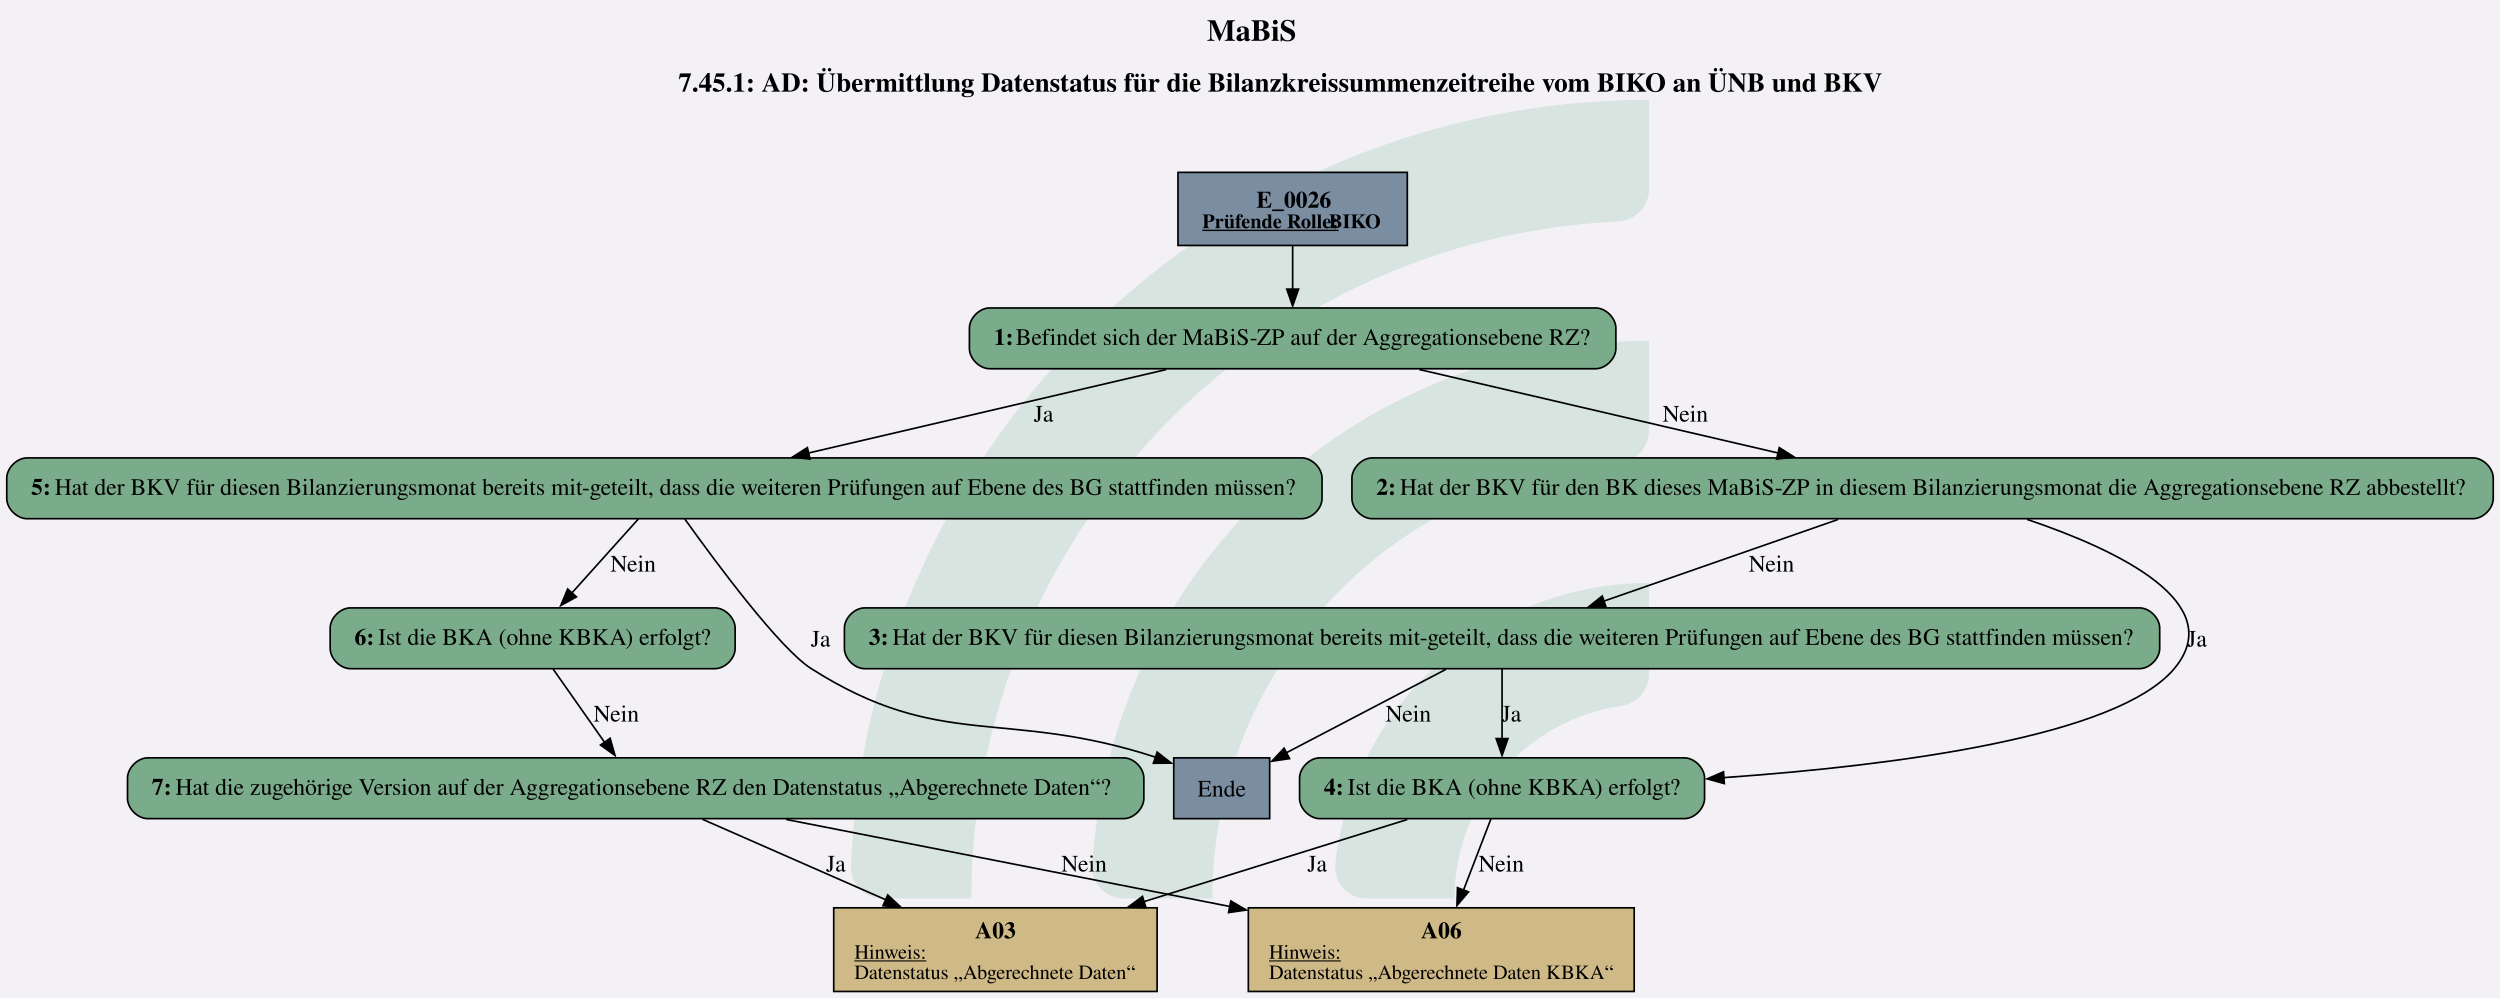
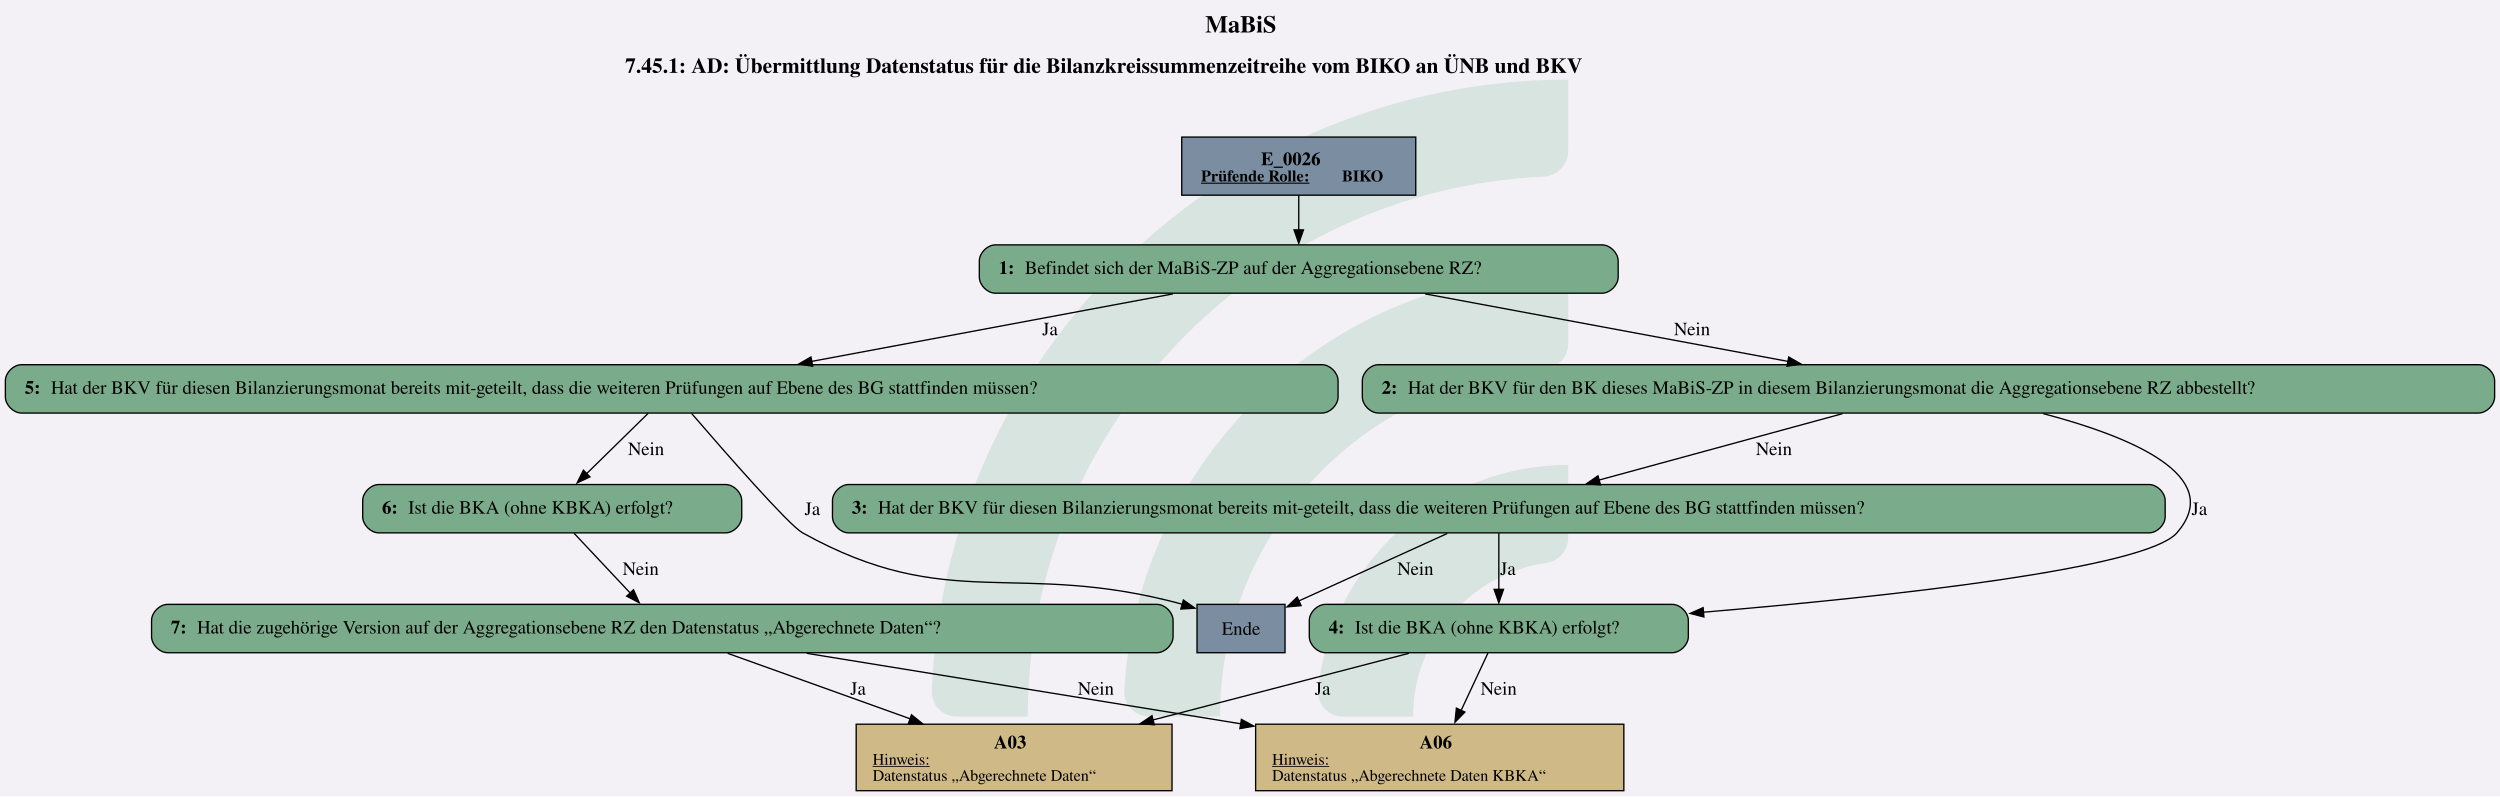
- <svg xmlns="http://www.w3.org/2000/svg" version="1.1" width="1973.333px" viewBox="0 0 1973.333 788.0" height="788.0px">
+ <svg xmlns="http://www.w3.org/2000/svg" version="1.1" width="2482.667px" viewBox="0 0 2482.667 790.667" height="790.667px">
  <g>
-     <svg version="1.1" width="1973.333px" viewBox="0 0 1973.333 788.0" height="788.0px">
-       <polygon fill="#f3f1f6" points="0,0 1973.333,0 1973.333,788.0 0,788.0" />
+     <svg version="1.1" width="2482.667px" viewBox="0 0 2482.667 790.667" height="790.667px">
+       <polygon fill="#f3f1f6" points="0,0 2482.667,0 2482.667,790.667 0,790.667" />
      <g>
-         <g transform="translate(671.7005, 78.8) scale(1 1) translate(0, 0) scale(3.563821 3.563821) ">
+         <g transform="translate(925.3013, 79.06667) scale(1 1) translate(0, 0) scale(3.575882 3.575882) ">
          <defs id="defs2">
            <clipPath clipPathUnits="userSpaceOnUse" id="clipPath23">
              <path d="M 0,568.156 H 579.236 V 0 H 0 Z" id="path21" />
            </clipPath>
          </defs>
          <g id="layer1" transform="translate(-16.54194,-55.30527)">
            <g id="g19" clip-path="url(#clipPath23)" transform="matrix(0.3527778,0,0,-0.3527778,0.01017023,243.7368)" style="opacity:0.2">
              <g id="g25" transform="translate(122.444,32.7195)">
                <path d="m 0,0 h -56.104 c -11,0 -19.898,9.123 -19.463,20.115 10.594,267.191 231.277,481.302 501.029,481.302 v -56.02 c 0,-10.98 -8.688,-19.892 -19.658,-20.393 C 180.29,414.697 0,228.005 0,0" style="fill:#6ead83;fill-opacity:1;fill-rule:nonzero;stroke:none" id="path27" />
              </g>
              <g id="g29" transform="translate(273.7828,32.7195)">
                <path d="m 0,0 h -55.926 c -11.228,0 -20.091,9.482 -19.435,20.69 10.744,183.439 163.389,329.388 349.485,329.388 v -56.263 c 0,-10.709 -8.273,-19.617 -18.957,-20.35 C 112.819,263.696 0,144.774 0,0" style="fill:#6ead83;fill-opacity:1;fill-rule:nonzero;stroke:none" id="path31" />
              </g>
              <g id="g33" transform="translate(425.7667,32.7195)">
                <path d="m 0,0 h -55.445 c -11.653,0 -20.604,10.17 -19.334,21.753 10.866,99.032 95.031,176.341 196.919,176.341 v -57.011 c 0,-10.046 -7.283,-18.755 -17.229,-20.165 C 45.688,112.522 0,61.497 0,0" style="fill:#6ead83;fill-opacity:1;fill-rule:nonzero;stroke:none" id="path35" />
              </g>
            </g>
          </g>
        </g>
-         <svg width="1480pt" height="591pt" viewBox="0.00 0.00 1480.30 591.00">
-           <g id="graph0" class="graph" transform="scale(1 1) rotate(0) translate(4 587)">
-             <text text-anchor="start" x="710.65" y="-562.9" font-family="Times,serif" font-weight="bold" font-size="18.00">MaBiS</text>
-             <text text-anchor="start" x="397.65" y="-532.8" font-family="Times,serif" font-weight="bold" font-size="16.00">7.45.1: AD: Übermittlung Datenstatus für die Bilanzkreissummenzeitreihe vom BIKO an ÜNB und BKV</text>
+         <svg width="1862pt" height="593pt" viewBox="0.00 0.00 1861.93 592.80">
+           <g id="graph0" class="graph" transform="scale(1 1) rotate(0) translate(4 588.8)">
+             <text text-anchor="start" x="893.59" y="-564.7" font-family="Times,serif" font-weight="bold" font-size="18.00">MaBiS</text>
+             <text text-anchor="start" x="461.59" y="-534.6" font-family="Times,serif" font-weight="bold" font-size="16.00">7.45.1: AD: Übermittlung Datenstatus für die Bilanzkreissummenzeitreihe vom BIKO an ÜNB und BKV</text>
            <g id="node1" class="node">
-               <polygon fill="#7a8da1" stroke="black" points="829.3,-485 693.5,-485 693.5,-441.72 829.3,-441.72 829.3,-485" />
-               <text text-anchor="start" x="739.9" y="-464.06" font-family="Times,serif" font-weight="bold" font-size="14.00">E_0026</text>
-               <text text-anchor="start" x="707.9" y="-451.96" font-family="Times,serif" font-weight="bold" text-decoration="underline" font-size="12.00">Prüfende Rolle:</text>
-               <text text-anchor="start" x="782.9" y="-451.96" font-family="Times,serif" font-weight="bold" font-size="12.00"> BIKO</text>
+               <polygon fill="#7a8da1" stroke="black" points="1050.42,-486.8 876.12,-486.8 876.12,-443.52 1050.42,-443.52 1050.42,-486.8" />
+               <text text-anchor="start" x="935.15" y="-465.86" font-family="Times,serif" font-weight="bold" font-size="14.00">E_0026</text>
+               <text text-anchor="start" x="890.52" y="-453.76" font-family="Times,serif" font-weight="bold" text-decoration="underline" font-size="12.00">Prüfende Rolle:</text>
+               <text text-anchor="start" x="995.52" y="-453.76" font-family="Times,serif" font-weight="bold" font-size="12.00"> BIKO</text>
            </g>
            <g id="node2" class="node">
-               <path fill="#7aab8a" stroke="black" d="M940.8,-404.72C940.8,-404.72 582,-404.72 582,-404.72 576,-404.72 570,-398.72 570,-392.72 570,-392.72 570,-380.72 570,-380.72 570,-374.72 576,-368.72 582,-368.72 582,-368.72 940.8,-368.72 940.8,-368.72 946.8,-368.72 952.8,-374.72 952.8,-380.72 952.8,-380.72 952.8,-392.72 952.8,-392.72 952.8,-398.72 946.8,-404.72 940.8,-404.72" />
-               <text text-anchor="start" x="584.4" y="-382.82" font-family="Times,serif" font-weight="bold" font-size="14.00">1: </text>
-               <text text-anchor="start" x="597.4" y="-382.82" font-family="Times,serif" font-size="14.00">Befindet sich der MaBiS-ZP auf der Aggregationsebene RZ?</text>
+               <path fill="#7aab8a" stroke="black" d="M1189.17,-406.52C1189.17,-406.52 737.38,-406.52 737.38,-406.52 731.38,-406.52 725.38,-400.52 725.38,-394.52 725.38,-394.52 725.38,-382.52 725.38,-382.52 725.38,-376.52 731.38,-370.52 737.38,-370.52 737.38,-370.52 1189.17,-370.52 1189.17,-370.52 1195.17,-370.52 1201.17,-376.52 1201.17,-382.52 1201.17,-382.52 1201.17,-394.52 1201.17,-394.52 1201.17,-400.52 1195.17,-406.52 1189.17,-406.52" />
+               <text text-anchor="start" x="739.77" y="-384.84" font-family="Times,serif" font-weight="bold" font-size="14.00">1: </text>
+               <text text-anchor="start" x="759.27" y="-384.84" font-family="Times,serif" font-size="14.00">Befindet sich der MaBiS-ZP auf der Aggregationsebene RZ?</text>
            </g>
            <g id="edge1" class="edge">
-               <path fill="none" stroke="black" d="M761.4,-441.57C761.4,-433.53 761.4,-424.21 761.4,-415.61" />
-               <polygon fill="black" stroke="black" points="764.9,-415.88 761.4,-405.88 757.9,-415.88 764.9,-415.88" />
+               <path fill="none" stroke="black" d="M963.27,-443.37C963.27,-435.33 963.27,-426.01 963.27,-417.41" />
+               <polygon fill="black" stroke="black" points="966.78,-417.68 963.27,-407.68 959.78,-417.68 966.78,-417.68" />
            </g>
            <g id="node3" class="node">
-               <path fill="#7aab8a" stroke="black" d="M1460.3,-315.92C1460.3,-315.92 808.5,-315.92 808.5,-315.92 802.5,-315.92 796.5,-309.92 796.5,-303.92 796.5,-303.92 796.5,-291.92 796.5,-291.92 796.5,-285.92 802.5,-279.92 808.5,-279.92 808.5,-279.92 1460.3,-279.92 1460.3,-279.92 1466.3,-279.92 1472.3,-285.92 1472.3,-291.92 1472.3,-291.92 1472.3,-303.92 1472.3,-303.92 1472.3,-309.92 1466.3,-315.92 1460.3,-315.92" />
-               <text text-anchor="start" x="810.9" y="-294.02" font-family="Times,serif" font-weight="bold" font-size="14.00">2: </text>
-               <text text-anchor="start" x="824.9" y="-294.02" font-family="Times,serif" font-size="14.00">Hat der BKV für den BK dieses MaBiS-ZP in diesem Bilanzierungsmonat die Aggregationsebene RZ abbestellt?</text>
+               <path fill="#7aab8a" stroke="black" d="M1841.93,-317.27C1841.93,-317.27 1022.63,-317.27 1022.63,-317.27 1016.63,-317.27 1010.63,-311.27 1010.63,-305.27 1010.63,-305.27 1010.63,-293.27 1010.63,-293.27 1010.63,-287.27 1016.63,-281.27 1022.63,-281.27 1022.63,-281.27 1841.93,-281.27 1841.93,-281.27 1847.93,-281.27 1853.93,-287.27 1853.93,-293.27 1853.93,-293.27 1853.93,-305.27 1853.93,-305.27 1853.93,-311.27 1847.93,-317.27 1841.93,-317.27" />
+               <text text-anchor="start" x="1025.03" y="-295.59" font-family="Times,serif" font-weight="bold" font-size="14.00">2: </text>
+               <text text-anchor="start" x="1044.53" y="-295.59" font-family="Times,serif" font-size="14.00">Hat der BKV für den BK dieses MaBiS-ZP in diesem Bilanzierungsmonat die Aggregationsebene RZ abbestellt?</text>
            </g>
            <g id="edge2" class="edge">
-               <path fill="none" stroke="black" d="M836.43,-368.26C897.9,-353.96 984.87,-333.72 1049,-318.79" />
-               <polygon fill="black" stroke="black" points="1049.54,-322.03 1058.49,-316.35 1047.95,-315.21 1049.54,-322.03" />
-               <text text-anchor="middle" x="993.9" y="-337.42" font-family="Times,serif" font-size="14.00">Nein</text>
+               <path fill="none" stroke="black" d="M1057.34,-370.02C1135.52,-355.48 1246.67,-334.8 1327.65,-319.73" />
+               <polygon fill="black" stroke="black" points="1328.18,-323.01 1337.37,-317.74 1326.9,-316.13 1328.18,-323.01" />
+               <text text-anchor="middle" x="1256.15" y="-339.22" font-family="Times,serif" font-size="14.00">Nein</text>
            </g>
            <g id="node9" class="node">
-               <path fill="#7aab8a" stroke="black" d="M766.8,-315.92C766.8,-315.92 12,-315.92 12,-315.92 6,-315.92 0,-309.92 0,-303.92 0,-303.92 0,-291.92 0,-291.92 0,-285.92 6,-279.92 12,-279.92 12,-279.92 766.8,-279.92 766.8,-279.92 772.8,-279.92 778.8,-285.92 778.8,-291.92 778.8,-291.92 778.8,-303.92 778.8,-303.92 778.8,-309.92 772.8,-315.92 766.8,-315.92" />
-               <text text-anchor="start" x="14.4" y="-294.02" font-family="Times,serif" font-weight="bold" font-size="14.00">5: </text>
-               <text text-anchor="start" x="28.4" y="-294.02" font-family="Times,serif" font-size="14.00">Hat der BKV für diesen Bilanzierungsmonat bereits mit-geteilt, dass die weiteren Prüfungen auf Ebene des BG stattfinden müssen?</text>
+               <path fill="#7aab8a" stroke="black" d="M980.55,-317.27C980.55,-317.27 12,-317.27 12,-317.27 6,-317.27 0,-311.27 0,-305.27 0,-305.27 0,-293.27 0,-293.27 0,-287.27 6,-281.27 12,-281.27 12,-281.27 980.55,-281.27 980.55,-281.27 986.55,-281.27 992.55,-287.27 992.55,-293.27 992.55,-293.27 992.55,-305.27 992.55,-305.27 992.55,-311.27 986.55,-317.27 980.55,-317.27" />
+               <text text-anchor="start" x="14.4" y="-295.59" font-family="Times,serif" font-weight="bold" font-size="14.00">5: </text>
+               <text text-anchor="start" x="33.9" y="-295.59" font-family="Times,serif" font-size="14.00">Hat der BKV für diesen Bilanzierungsmonat bereits mit-geteilt, dass die weiteren Prüfungen auf Ebene des BG stattfinden müssen?</text>
            </g>
            <g id="edge3" class="edge">
-               <path fill="none" stroke="black" d="M686.57,-368.26C625.27,-353.96 538.53,-333.72 474.57,-318.79" />
-               <polygon fill="black" stroke="black" points="475.65,-315.22 465.11,-316.35 474.06,-322.03 475.65,-315.22" />
-               <text text-anchor="middle" x="613.9" y="-337.42" font-family="Times,serif" font-size="14.00">Ja</text>
+               <path fill="none" stroke="black" d="M869.61,-370.02C791.76,-355.48 681.08,-334.8 600.45,-319.73" />
+               <polygon fill="black" stroke="black" points="601.25,-316.14 590.78,-317.74 599.97,-323.02 601.25,-316.14" />
+               <text text-anchor="middle" x="778.02" y="-339.22" font-family="Times,serif" font-size="14.00">Ja</text>
            </g>
            <g id="node4" class="node">
-               <path fill="#7aab8a" stroke="black" d="M1262.8,-227.12C1262.8,-227.12 508,-227.12 508,-227.12 502,-227.12 496,-221.12 496,-215.12 496,-215.12 496,-203.12 496,-203.12 496,-197.12 502,-191.12 508,-191.12 508,-191.12 1262.8,-191.12 1262.8,-191.12 1268.8,-191.12 1274.8,-197.12 1274.8,-203.12 1274.8,-203.12 1274.8,-215.12 1274.8,-215.12 1274.8,-221.12 1268.8,-227.12 1262.8,-227.12" />
-               <text text-anchor="start" x="510.4" y="-205.22" font-family="Times,serif" font-weight="bold" font-size="14.00">3: </text>
-               <text text-anchor="start" x="524.4" y="-205.22" font-family="Times,serif" font-size="14.00">Hat der BKV für diesen Bilanzierungsmonat bereits mit-geteilt, dass die weiteren Prüfungen auf Ebene des BG stattfinden müssen?</text>
+               <path fill="#7aab8a" stroke="black" d="M1596.55,-228.02C1596.55,-228.02 628,-228.02 628,-228.02 622,-228.02 616,-222.02 616,-216.02 616,-216.02 616,-204.02 616,-204.02 616,-198.02 622,-192.02 628,-192.02 628,-192.02 1596.55,-192.02 1596.55,-192.02 1602.55,-192.02 1608.55,-198.02 1608.55,-204.02 1608.55,-204.02 1608.55,-216.02 1608.55,-216.02 1608.55,-222.02 1602.55,-228.02 1596.55,-228.02" />
+               <text text-anchor="start" x="630.4" y="-206.34" font-family="Times,serif" font-weight="bold" font-size="14.00">3: </text>
+               <text text-anchor="start" x="649.9" y="-206.34" font-family="Times,serif" font-size="14.00">Hat der BKV für diesen Bilanzierungsmonat bereits mit-geteilt, dass die weiteren Prüfungen auf Ebene des BG stattfinden müssen?</text>
            </g>
            <g id="edge5" class="edge">
-               <path fill="none" stroke="black" d="M1084.31,-279.46C1044.3,-265.51 988.08,-245.91 945.62,-231.11" />
-               <polygon fill="black" stroke="black" points="947,-227.54 936.41,-227.55 944.7,-234.15 947,-227.54" />
-               <text text-anchor="middle" x="1044.9" y="-248.62" font-family="Times,serif" font-size="14.00">Nein</text>
+               <path fill="none" stroke="black" d="M1368.29,-280.82C1315.94,-266.55 1241.84,-246.35 1186.81,-231.34" />
+               <polygon fill="black" stroke="black" points="1187.99,-227.76 1177.43,-228.51 1186.15,-234.52 1187.99,-227.76" />
+               <text text-anchor="middle" x="1317.15" y="-249.97" font-family="Times,serif" font-size="14.00">Nein</text>
            </g>
            <g id="node6" class="node">
-               <path fill="#7aab8a" stroke="black" d="M993.3,-138.32C993.3,-138.32 777.5,-138.32 777.5,-138.32 771.5,-138.32 765.5,-132.32 765.5,-126.32 765.5,-126.32 765.5,-114.32 765.5,-114.32 765.5,-108.32 771.5,-102.32 777.5,-102.32 777.5,-102.32 993.3,-102.32 993.3,-102.32 999.3,-102.32 1005.3,-108.32 1005.3,-114.32 1005.3,-114.32 1005.3,-126.32 1005.3,-126.32 1005.3,-132.32 999.3,-138.32 993.3,-138.32" />
-               <text text-anchor="start" x="779.9" y="-116.42" font-family="Times,serif" font-weight="bold" font-size="14.00">4: </text>
-               <text text-anchor="start" x="793.9" y="-116.42" font-family="Times,serif" font-size="14.00">Ist die BKA (ohne KBKA) erfolgt?</text>
+               <path fill="#7aab8a" stroke="black" d="M1241.43,-138.77C1241.43,-138.77 983.13,-138.77 983.13,-138.77 977.13,-138.77 971.13,-132.77 971.13,-126.77 971.13,-126.77 971.13,-114.77 971.13,-114.77 971.13,-108.77 977.13,-102.77 983.13,-102.77 983.13,-102.77 1241.43,-102.77 1241.43,-102.77 1247.43,-102.77 1253.43,-108.77 1253.43,-114.77 1253.43,-114.77 1253.43,-126.77 1253.43,-126.77 1253.43,-132.77 1247.43,-138.77 1241.43,-138.77" />
+               <text text-anchor="start" x="985.53" y="-117.09" font-family="Times,serif" font-weight="bold" font-size="14.00">4: </text>
+               <text text-anchor="start" x="1005.03" y="-117.09" font-family="Times,serif" font-size="14.00">Ist die BKA (ohne KBKA) erfolgt?</text>
            </g>
            <g id="edge4" class="edge">
-               <path fill="none" stroke="black" d="M1196.34,-279.5C1250.51,-261.21 1315.84,-229.75 1283.4,-191.12 1249.6,-150.88 1119.04,-133.83 1016.56,-126.61" />
-               <polygon fill="black" stroke="black" points="1017,-123.07 1006.79,-125.88 1016.53,-130.05 1017,-123.07" />
-               <text text-anchor="middle" x="1296.9" y="-204.22" font-family="Times,serif" font-size="14.00">Ja</text>
+               <path fill="none" stroke="black" d="M1517.69,-280.85C1582.33,-263.88 1654.18,-234.41 1617.28,-192.02 1594.16,-165.46 1404.71,-144.78 1264.61,-132.93" />
+               <polygon fill="black" stroke="black" points="1265.02,-129.37 1254.77,-132.02 1264.44,-136.34 1265.02,-129.37" />
+               <text text-anchor="middle" x="1634.03" y="-205.34" font-family="Times,serif" font-size="14.00">Ja</text>
            </g>
            <g id="node5" class="node">
-               <polygon fill="#7a8da1" stroke="black" points="747.8,-138.32 691,-138.32 691,-102.32 747.8,-102.32 747.8,-138.32" />
-               <text text-anchor="middle" x="719.4" y="-115.42" font-family="Times,serif" font-size="14.00">Ende</text>
+               <polygon fill="#7a8da1" stroke="black" points="953.05,-138.77 887.5,-138.77 887.5,-102.77 953.05,-102.77 953.05,-138.77" />
+               <text text-anchor="middle" x="920.27" y="-116.09" font-family="Times,serif" font-size="14.00">Ende</text>
            </g>
            <g id="edge7" class="edge">
-               <path fill="none" stroke="black" d="M852.21,-190.76C824.95,-176.51 786.33,-156.32 757.76,-141.38" />
-               <polygon fill="black" stroke="black" points="759.59,-137.86 749.11,-136.33 756.35,-144.07 759.59,-137.86" />
-               <text text-anchor="middle" x="829.9" y="-159.82" font-family="Times,serif" font-size="14.00">Nein</text>
+               <path fill="none" stroke="black" d="M1073.88,-191.57C1041.95,-177.06 996.52,-156.42 963.35,-141.34" />
+               <polygon fill="black" stroke="black" points="965.03,-137.81 954.48,-136.86 962.13,-144.18 965.03,-137.81" />
+               <text text-anchor="middle" x="1050.15" y="-160.72" font-family="Times,serif" font-size="14.00">Nein</text>
            </g>
            <g id="edge6" class="edge">
-               <path fill="none" stroke="black" d="M885.4,-190.97C885.4,-179.16 885.4,-163.19 885.4,-149.53" />
-               <polygon fill="black" stroke="black" points="888.9,-149.73 885.4,-139.73 881.9,-149.73 888.9,-149.73" />
-               <text text-anchor="middle" x="890.9" y="-159.82" font-family="Times,serif" font-size="14.00">Ja</text>
+               <path fill="none" stroke="black" d="M1112.28,-191.78C1112.28,-179.83 1112.28,-163.65 1112.28,-149.85" />
+               <polygon fill="black" stroke="black" points="1115.78,-149.97 1112.28,-139.97 1108.78,-149.97 1115.78,-149.97" />
+               <text text-anchor="middle" x="1119.03" y="-160.72" font-family="Times,serif" font-size="14.00">Ja</text>
            </g>
            <g id="node7" class="node">
-               <polygon fill="#cfb986" stroke="black" points="681.14,-49.52 489.66,-49.52 489.66,0 681.14,0 681.14,-49.52" />
-               <text text-anchor="start" x="573.4" y="-31.46" font-family="Times,serif" font-weight="bold" font-size="14.00">A03</text>
-               <text text-anchor="start" x="501.9" y="-19.36" font-family="Times,serif" text-decoration="underline" font-size="12.00">Hinweis:</text>
-               <text text-anchor="start" x="501.9" y="-7.36" font-family="Times,serif" font-size="12.00">Datenstatus „Abgerechnete Daten“</text>
+               <polygon fill="#cfb986" stroke="black" points="868.89,-49.52 633.66,-49.52 633.66,0 868.89,0 868.89,-49.52" />
+               <text text-anchor="start" x="736.27" y="-31.46" font-family="Times,serif" font-weight="bold" font-size="14.00">A03</text>
+               <text text-anchor="start" x="645.9" y="-19.36" font-family="Times,serif" text-decoration="underline" font-size="12.00">Hinweis:</text>
+               <text text-anchor="start" x="645.9" y="-7.36" font-family="Times,serif" font-size="12.00">Datenstatus „Abgerechnete Daten“</text>
            </g>
            <g id="edge8" class="edge">
-               <path fill="none" stroke="black" d="M829.32,-101.83C785.45,-88.15 723.65,-68.88 673.23,-53.15" />
-               <polygon fill="black" stroke="black" points="674.57,-49.59 663.98,-49.96 672.49,-56.27 674.57,-49.59" />
-               <text text-anchor="middle" x="775.9" y="-71.02" font-family="Times,serif" font-size="14.00">Ja</text>
+               <path fill="none" stroke="black" d="M1045.22,-102.31C991.73,-88.38 915.89,-68.63 854.64,-52.68" />
+               <polygon fill="black" stroke="black" points="855.73,-49.08 845.17,-49.95 853.96,-55.86 855.73,-49.08" />
+               <text text-anchor="middle" x="981.02" y="-71.47" font-family="Times,serif" font-size="14.00">Ja</text>
            </g>
            <g id="node8" class="node">
-               <polygon fill="#cfb986" stroke="black" points="963.64,-49.52 735.16,-49.52 735.16,0 963.64,0 963.64,-49.52" />
-               <text text-anchor="start" x="837.4" y="-31.46" font-family="Times,serif" font-weight="bold" font-size="14.00">A06</text>
-               <text text-anchor="start" x="747.4" y="-19.36" font-family="Times,serif" text-decoration="underline" font-size="12.00">Hinweis:</text>
-               <text text-anchor="start" x="747.4" y="-7.36" font-family="Times,serif" font-size="12.00">Datenstatus „Abgerechnete Daten KBKA“</text>
+               <polygon fill="#cfb986" stroke="black" points="1205.39,-49.52 931.16,-49.52 931.16,0 1205.39,0 1205.39,-49.52" />
+               <text text-anchor="start" x="1053.28" y="-31.46" font-family="Times,serif" font-weight="bold" font-size="14.00">A06</text>
+               <text text-anchor="start" x="943.4" y="-19.36" font-family="Times,serif" text-decoration="underline" font-size="12.00">Hinweis:</text>
+               <text text-anchor="start" x="943.4" y="-7.36" font-family="Times,serif" font-size="12.00">Datenstatus „Abgerechnete Daten KBKA“</text>
            </g>
            <g id="edge9" class="edge">
-               <path fill="none" stroke="black" d="M878.8,-102.16C874.26,-90.36 868.07,-74.28 862.55,-59.93" />
-               <polygon fill="black" stroke="black" points="865.53,-58.93 858.67,-50.86 859,-61.45 865.53,-58.93" />
-               <text text-anchor="middle" x="884.9" y="-71.02" font-family="Times,serif" font-size="14.00">Nein</text>
+               <path fill="none" stroke="black" d="M1104.2,-102.53C1098.6,-90.55 1090.95,-74.2 1084.15,-59.67" />
+               <polygon fill="black" stroke="black" points="1087.02,-58.55 1079.61,-50.97 1080.68,-61.51 1087.02,-58.55" />
+               <text text-anchor="middle" x="1112.15" y="-71.47" font-family="Times,serif" font-size="14.00">Nein</text>
            </g>
            <g id="edge10" class="edge">
-               <path fill="none" stroke="black" d="M401.48,-279.75C420.67,-252.92 457.84,-202.93 476.4,-191.12 553.26,-142.21 590.58,-167.88 680.21,-138.71" />
-               <polygon fill="black" stroke="black" points="681.19,-141.73 689.52,-135.19 678.93,-135.11 681.19,-141.73" />
-               <text text-anchor="middle" x="481.9" y="-204.22" font-family="Times,serif" font-size="14.00">Ja</text>
+               <path fill="none" stroke="black" d="M511.08,-280.97C535.73,-252.35 583.49,-197.73 593.77,-192.02 703.29,-131.24 752.21,-172.6 876.73,-138.84" />
+               <polygon fill="black" stroke="black" points="877.35,-142.02 886.02,-135.93 875.44,-135.29 877.35,-142.02" />
+               <text text-anchor="middle" x="601.02" y="-205.34" font-family="Times,serif" font-size="14.00">Ja</text>
            </g>
            <g id="node10" class="node">
-               <path fill="#7aab8a" stroke="black" d="M419.3,-227.12C419.3,-227.12 203.5,-227.12 203.5,-227.12 197.5,-227.12 191.5,-221.12 191.5,-215.12 191.5,-215.12 191.5,-203.12 191.5,-203.12 191.5,-197.12 197.5,-191.12 203.5,-191.12 203.5,-191.12 419.3,-191.12 419.3,-191.12 425.3,-191.12 431.3,-197.12 431.3,-203.12 431.3,-203.12 431.3,-215.12 431.3,-215.12 431.3,-221.12 425.3,-227.12 419.3,-227.12" />
-               <text text-anchor="start" x="205.9" y="-205.22" font-family="Times,serif" font-weight="bold" font-size="14.00">6: </text>
-               <text text-anchor="start" x="219.9" y="-205.22" font-family="Times,serif" font-size="14.00">Ist die BKA (ohne KBKA) erfolgt?</text>
+               <path fill="#7aab8a" stroke="black" d="M536.42,-228.02C536.42,-228.02 278.12,-228.02 278.12,-228.02 272.12,-228.02 266.12,-222.02 266.12,-216.02 266.12,-216.02 266.12,-204.02 266.12,-204.02 266.12,-198.02 272.12,-192.02 278.12,-192.02 278.12,-192.02 536.42,-192.02 536.42,-192.02 542.42,-192.02 548.42,-198.02 548.42,-204.02 548.42,-204.02 548.42,-216.02 548.42,-216.02 548.42,-222.02 542.42,-228.02 536.42,-228.02" />
+               <text text-anchor="start" x="280.52" y="-206.34" font-family="Times,serif" font-weight="bold" font-size="14.00">6: </text>
+               <text text-anchor="start" x="300.02" y="-206.34" font-family="Times,serif" font-size="14.00">Ist die BKA (ohne KBKA) erfolgt?</text>
            </g>
            <g id="edge11" class="edge">
-               <path fill="none" stroke="black" d="M373.99,-279.77C362.63,-267.13 347,-249.74 334.2,-235.49" />
-               <polygon fill="black" stroke="black" points="337.33,-233.63 328.05,-228.53 332.13,-238.31 337.33,-233.63" />
-               <text text-anchor="middle" x="370.9" y="-248.62" font-family="Times,serif" font-size="14.00">Nein</text>
+               <path fill="none" stroke="black" d="M478.69,-281.03C465.53,-268.13 447.33,-250.28 432.6,-235.84" />
+               <polygon fill="black" stroke="black" points="435.41,-233.72 425.82,-229.22 430.51,-238.72 435.41,-233.72" />
+               <text text-anchor="middle" x="477.15" y="-249.97" font-family="Times,serif" font-size="14.00">Nein</text>
            </g>
            <g id="node11" class="node">
-               <path fill="#7aab8a" stroke="black" d="M661.3,-138.32C661.3,-138.32 83.5,-138.32 83.5,-138.32 77.5,-138.32 71.5,-132.32 71.5,-126.32 71.5,-126.32 71.5,-114.32 71.5,-114.32 71.5,-108.32 77.5,-102.32 83.5,-102.32 83.5,-102.32 661.3,-102.32 661.3,-102.32 667.3,-102.32 673.3,-108.32 673.3,-114.32 673.3,-114.32 673.3,-126.32 673.3,-126.32 673.3,-132.32 667.3,-138.32 661.3,-138.32" />
-               <text text-anchor="start" x="85.9" y="-116.42" font-family="Times,serif" font-weight="bold" font-size="14.00">7: </text>
-               <text text-anchor="start" x="99.9" y="-116.42" font-family="Times,serif" font-size="14.00">Hat die zugehörige Version auf der Aggregationsebene RZ den Datenstatus „Abgerechnete Daten“?</text>
+               <path fill="#7aab8a" stroke="black" d="M857.67,-138.77C857.67,-138.77 120.88,-138.77 120.88,-138.77 114.88,-138.77 108.88,-132.77 108.88,-126.77 108.88,-126.77 108.88,-114.77 108.88,-114.77 108.88,-108.77 114.88,-102.77 120.88,-102.77 120.88,-102.77 857.67,-102.77 857.67,-102.77 863.67,-102.77 869.67,-108.77 869.67,-114.77 869.67,-114.77 869.67,-126.77 869.67,-126.77 869.67,-132.77 863.67,-138.77 857.67,-138.77" />
+               <text text-anchor="start" x="123.27" y="-117.09" font-family="Times,serif" font-weight="bold" font-size="14.00">7: </text>
+               <text text-anchor="start" x="142.77" y="-117.09" font-family="Times,serif" font-size="14.00">Hat die zugehörige Version auf der Aggregationsebene RZ den Datenstatus „Abgerechnete Daten“?</text>
            </g>
            <g id="edge12" class="edge">
-               <path fill="none" stroke="black" d="M323.45,-190.97C332.17,-178.57 344.1,-161.59 354,-147.5" />
-               <polygon fill="black" stroke="black" points="357.28,-149.92 360.16,-139.73 351.55,-145.9 357.28,-149.92" />
-               <text text-anchor="middle" x="360.9" y="-159.82" font-family="Times,serif" font-size="14.00">Nein</text>
+               <path fill="none" stroke="black" d="M423.48,-191.78C435.61,-178.88 452.37,-161.03 465.95,-146.59" />
+               <polygon fill="black" stroke="black" points="467.81,-149.66 472.11,-139.97 462.71,-144.86 467.81,-149.66" />
+               <text text-anchor="middle" x="473.15" y="-160.72" font-family="Times,serif" font-size="14.00">Nein</text>
            </g>
            <g id="edge13" class="edge">
-               <path fill="none" stroke="black" d="M411.96,-101.94C442.43,-88.56 485.17,-69.78 520.61,-54.22" />
-               <polygon fill="black" stroke="black" points="521.64,-57.15 529.39,-49.92 518.83,-50.74 521.64,-57.15" />
-               <text text-anchor="middle" x="490.9" y="-71.02" font-family="Times,serif" font-size="14.00">Ja</text>
+               <path fill="none" stroke="black" d="M537.94,-102.31C576.11,-88.61 629.96,-69.29 674,-53.49" />
+               <polygon fill="black" stroke="black" points="674.87,-56.53 683.1,-49.86 672.51,-49.95 674.87,-56.53" />
+               <text text-anchor="middle" x="635.02" y="-71.47" font-family="Times,serif" font-size="14.00">Ja</text>
            </g>
            <g id="edge14" class="edge">
-               <path fill="none" stroke="black" d="M461.56,-101.83C535.57,-87.32 641.69,-66.5 724.22,-50.31" />
-               <polygon fill="black" stroke="black" points="724.79,-53.57 733.93,-48.21 723.44,-46.7 724.79,-53.57" />
-               <text text-anchor="middle" x="637.9" y="-71.02" font-family="Times,serif" font-size="14.00">Nein</text>
+               <path fill="none" stroke="black" d="M596.82,-102.31C687.87,-87.52 819.29,-66.19 920.26,-49.79" />
+               <polygon fill="black" stroke="black" points="920.56,-53.13 929.87,-48.07 919.44,-46.22 920.56,-53.13" />
+               <text text-anchor="middle" x="812.15" y="-71.47" font-family="Times,serif" font-size="14.00">Nein</text>
            </g>
          </g>
        </svg>
      </g>
    </svg>
  </g>
</svg>
